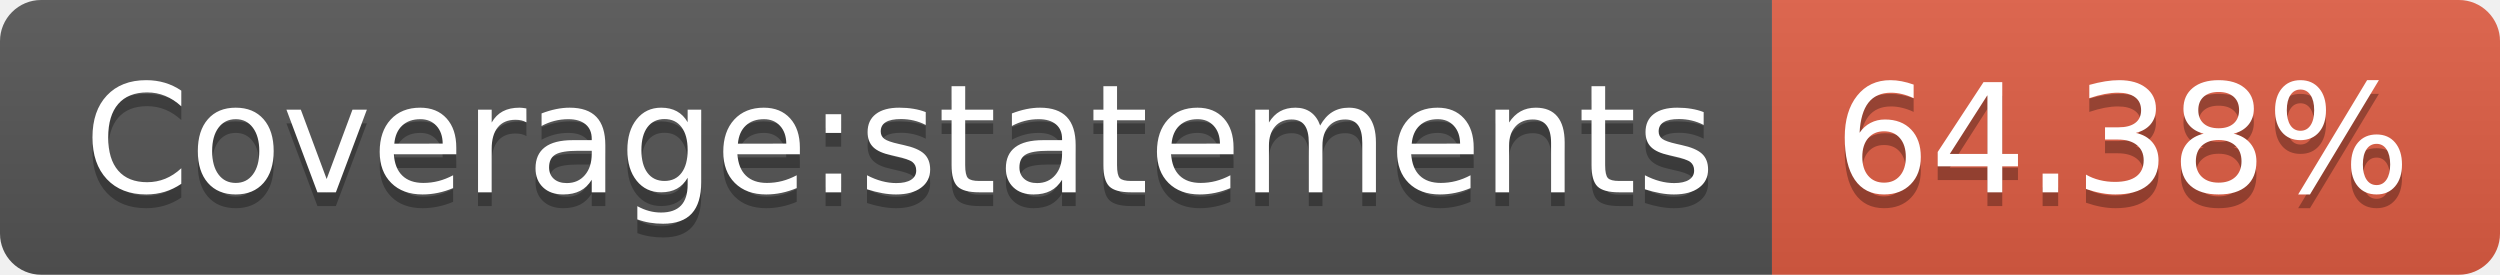
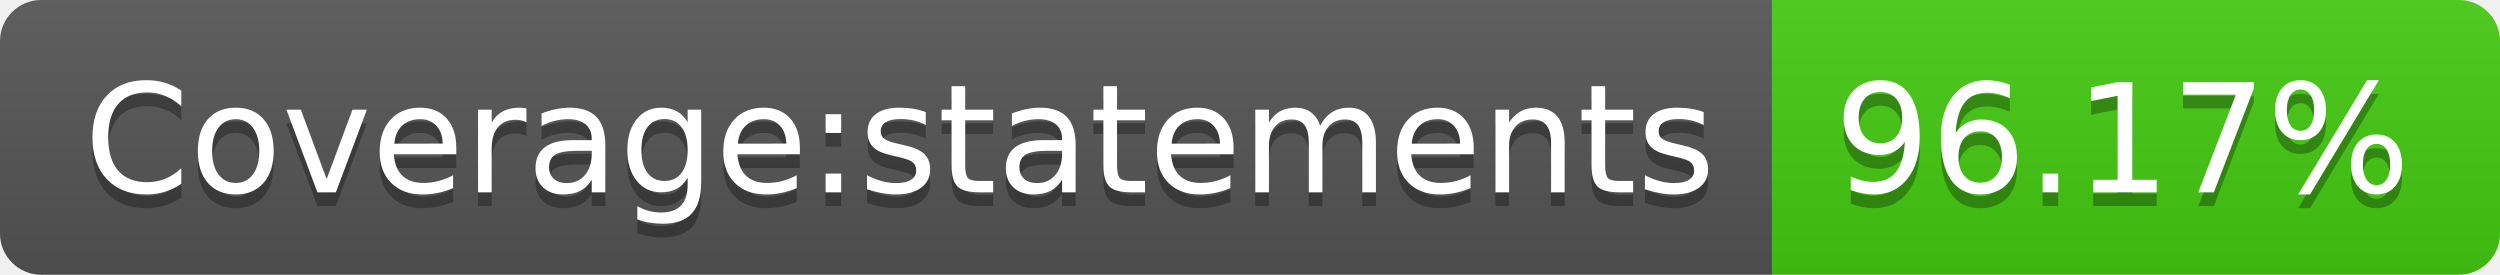
- <svg xmlns="http://www.w3.org/2000/svg" width="182" height="20" role="img" aria-label="Coverage:statements: 64.38%">
+ <svg xmlns="http://www.w3.org/2000/svg" width="182" height="20" role="img" aria-label="Coverage:statements: 96.17%">
  <linearGradient id="s" x2="0" y2="100%">
    <stop offset="0" stop-color="#bbb" stop-opacity=".1" />
    <stop offset="1" stop-opacity=".1" />
  </linearGradient>
  <clipPath id="r">
    <rect width="182" height="20" rx="3" fill="#fff" />
  </clipPath>
  <g clip-path="url(#r)">
    <rect width="129" height="20" fill="#555" />
-     <rect x="129" width="53" height="20" fill="#e05d44" />
+     <rect x="129" width="53" height="20" fill="#4c1" />
    <rect width="182" height="20" fill="url(#s)" />
  </g>
  <g fill="#fff" text-anchor="middle" font-family="Verdana,Geneva,DejaVu Sans,sans-serif" text-rendering="geometricPrecision" font-size="110">
    <text aria-hidden="true" x="655" y="150" fill="#010101" fill-opacity=".3" transform="scale(.1)" textLength="1190">Coverage:statements</text>
    <text x="655" y="140" transform="scale(.1)" fill="#fff" textLength="1190">Coverage:statements</text>
-     <text aria-hidden="true" x="1545" y="150" fill="#010101" fill-opacity=".3" transform="scale(.1)" textLength="430">64.38%</text>
-     <text x="1545" y="140" transform="scale(.1)" fill="#fff" textLength="430">64.38%</text>
+     <text aria-hidden="true" x="1545" y="150" fill="#010101" fill-opacity=".3" transform="scale(.1)" textLength="430">96.17%</text>
+     <text x="1545" y="140" transform="scale(.1)" fill="#fff" textLength="430">96.17%</text>
  </g>
</svg>
